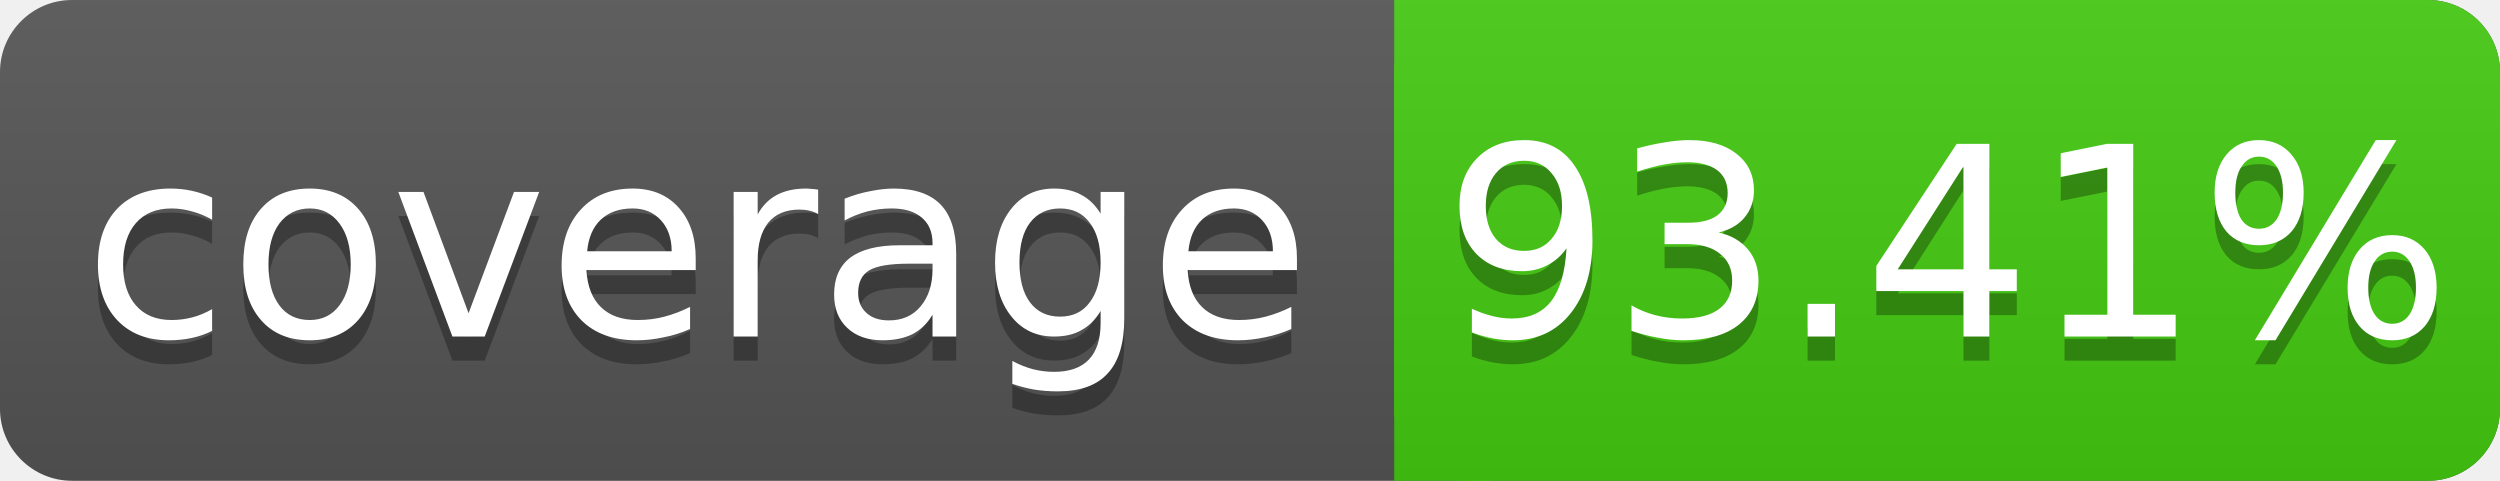
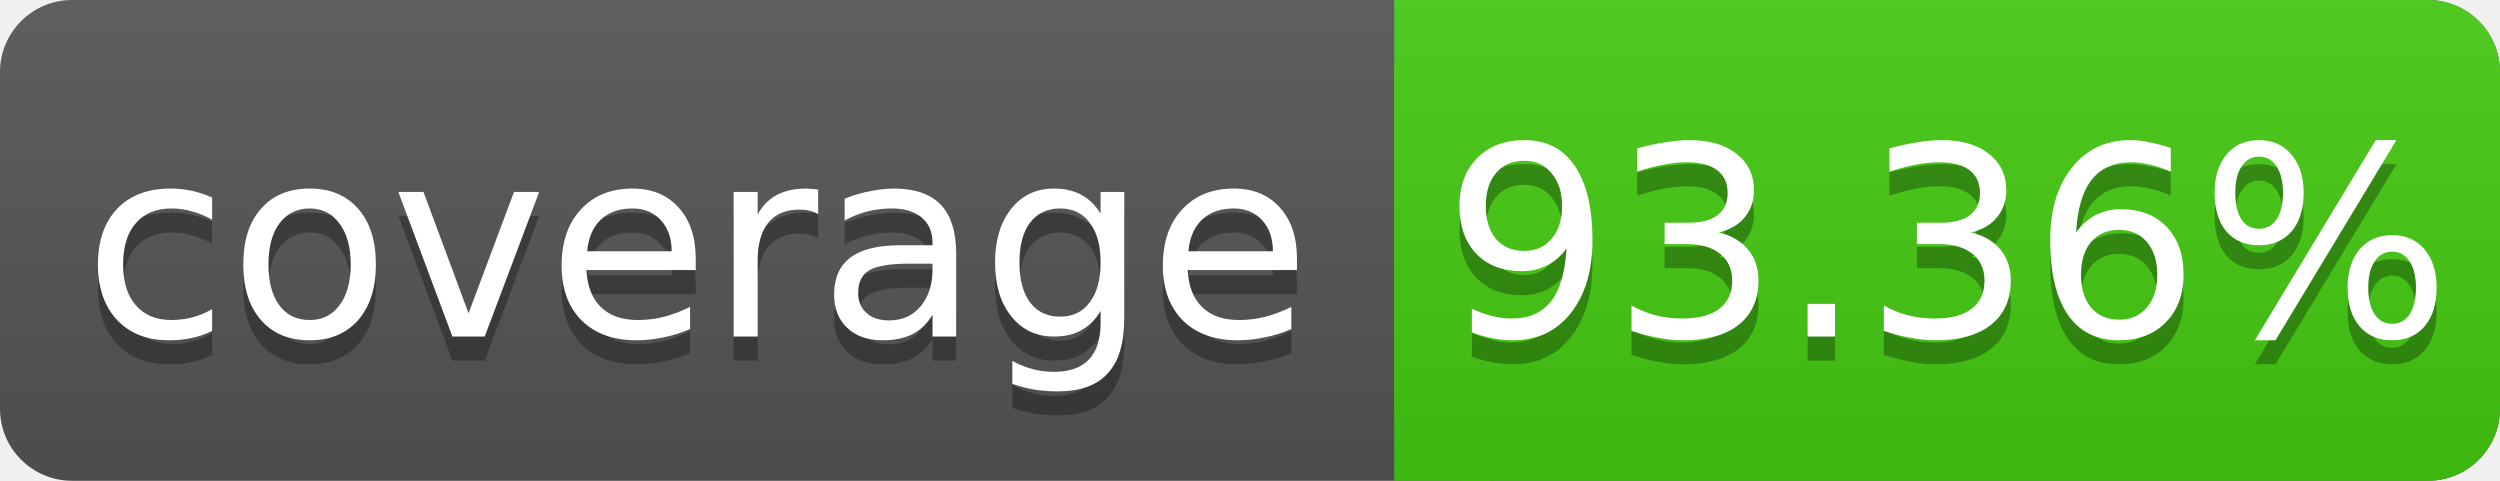
<svg xmlns="http://www.w3.org/2000/svg" width="104" height="20">
  <linearGradient id="s" x2="0" y2="100%">
    <stop offset="0" stop-color="#bbb" stop-opacity=".1" />
    <stop offset="1" stop-opacity=".1" />
  </linearGradient>
  <rect rx="3" width="104" height="20" fill="#555" />
  <rect rx="3" x="58" width="46" height="20" fill="#4c1" />
  <rect x="58" width="4" height="20" fill="#4c1" />
  <rect rx="3" width="104" height="20" fill="url(#s)" />
  <g fill="#fff" text-anchor="middle" font-family="DejaVu Sans,Verdana,Geneva,sans-serif" font-size="11">
    <text x="29" y="15" fill="#010101" fill-opacity=".3">coverage</text>
    <text x="29" y="14">coverage</text>
-     <text x="81" y="15" fill="#010101" fill-opacity=".3">93.41%</text>
-     <text x="81" y="14">93.41%</text>
+     <text x="81" y="15" fill="#010101" fill-opacity=".3">93.36%</text>
+     <text x="81" y="14">93.36%</text>
  </g>
</svg>
